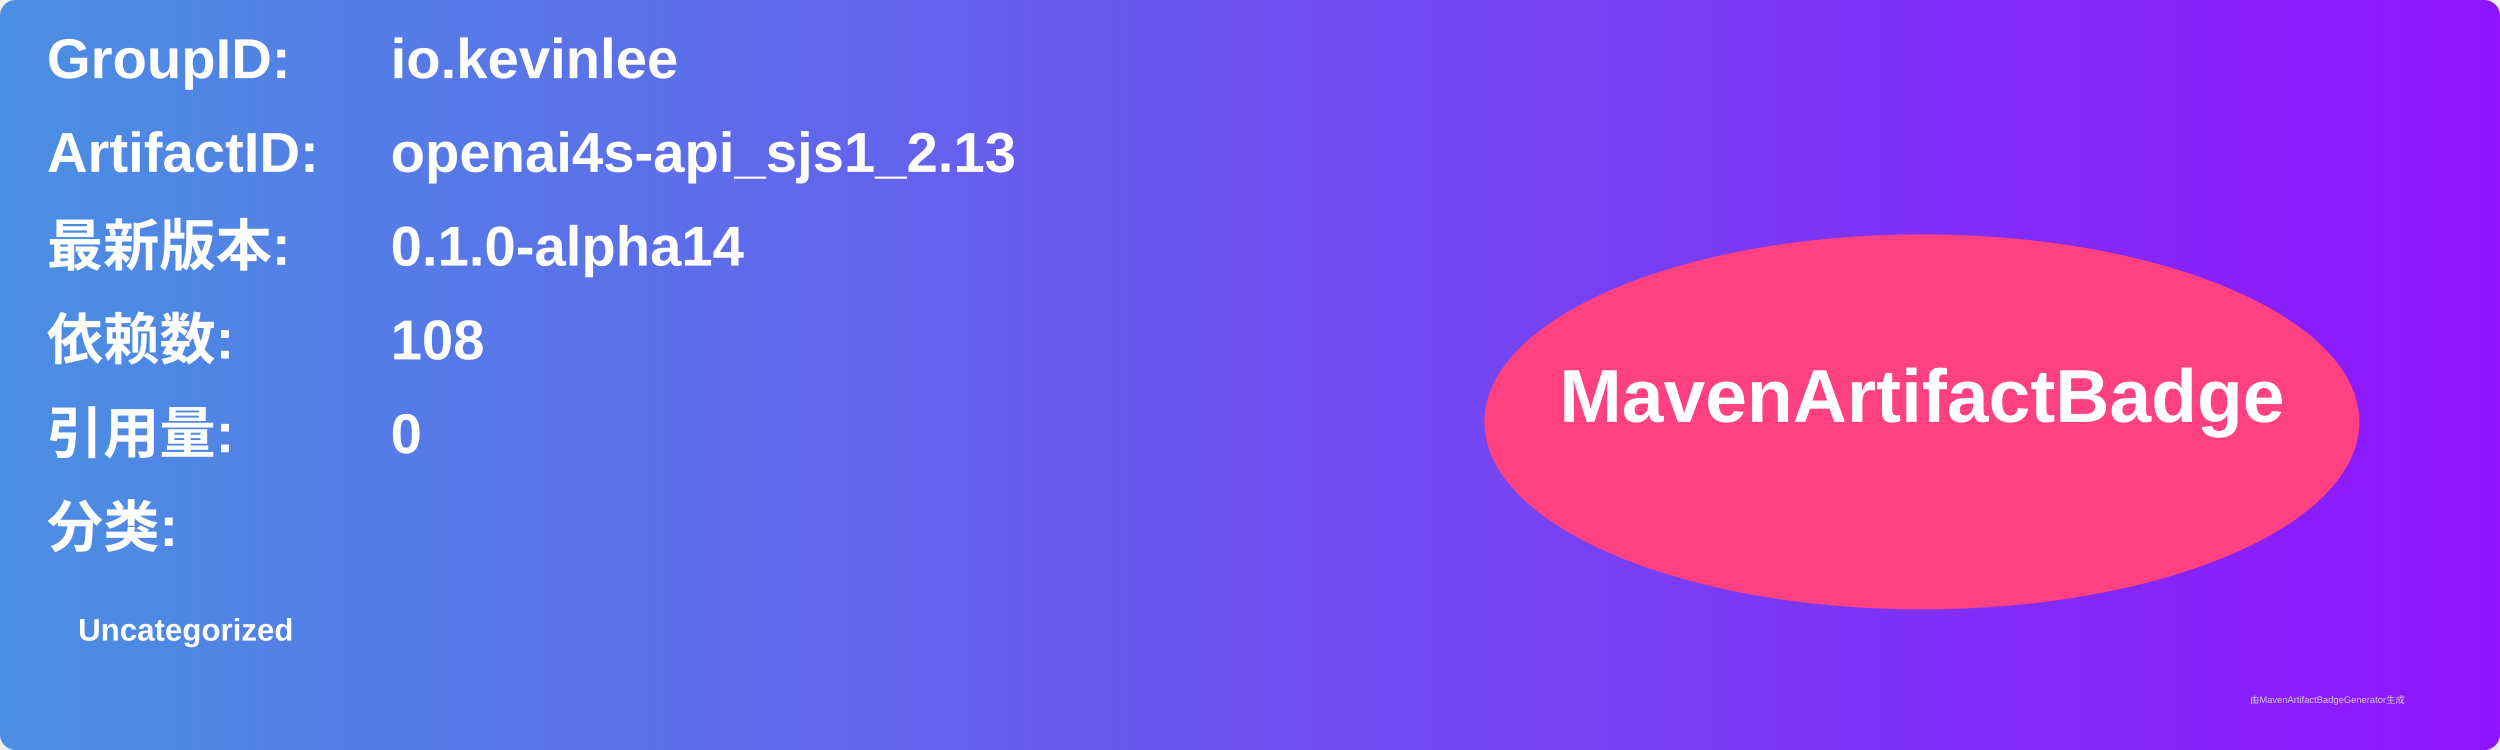
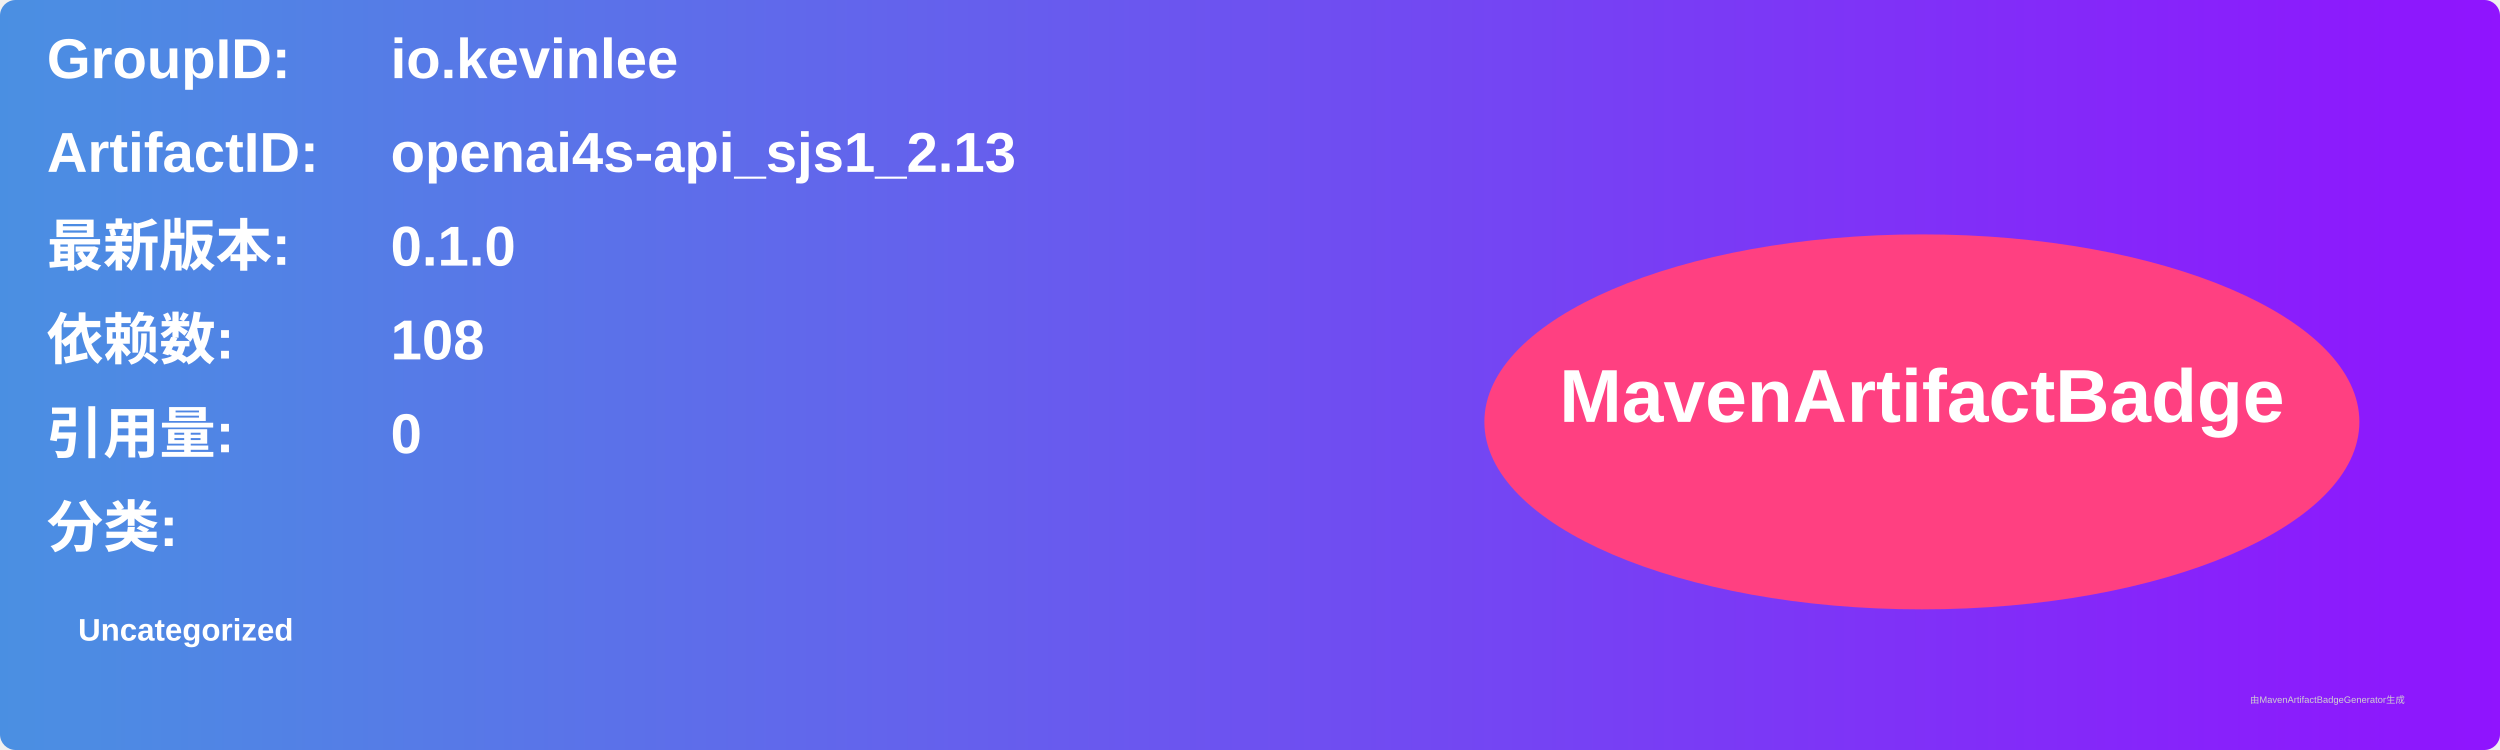
<svg xmlns="http://www.w3.org/2000/svg" width="800" height="240" viewBox="0 0 800 240">
  <linearGradient id="grad" x1="0%" y1="0%" x2="100%" y2="0%">
    <stop offset="0%" stop-color="#4a90e2" />
    <stop offset="100%" stop-color="#9013fe" />
  </linearGradient>
  <rect width="100%" height="100%" rx="5" ry="5" fill="url(#grad)" />
  <g transform="translate(15, 15)">
    <text x="0" y="10" font-family="Arial" font-size="18" fill="white" font-weight="bold" width="260">GroupID:</text>
    <text x="110" y="10" font-family="Arial" font-size="18" fill="white" font-weight="bold" width="460">io.kevinlee</text>
    <text x="0" y="40" font-family="Arial" font-size="18" fill="white" font-weight="bold" width="260">ArtifactID:</text>
    <text x="110" y="40" font-family="Arial" font-size="18" fill="white" font-weight="bold" width="460">openai4s-api_sjs1_2.13</text>
    <text x="0" y="70" font-family="Arial" font-size="18" fill="white" font-weight="bold">最新版本:</text>
    <text x="110" y="70" font-family="Arial" font-size="18" fill="white" font-weight="bold">
-       <tspan font-weight="bold">0.1.0-alpha14</tspan>
+       <tspan font-weight="bold">0.1.0</tspan>
    </text>
    <text x="0" y="100" font-family="Arial" font-size="18" fill="white" font-weight="bold">依赖数: </text>
    <text x="110" y="100" font-family="Arial" font-size="18" fill="white">
      <tspan font-weight="bold">108</tspan>
    </text>
    <text x="0" y="130" font-family="Arial" font-size="18" fill="white" font-weight="bold">引用量: </text>
    <text x="110" y="130" font-family="Arial" font-size="18" fill="white">
      <tspan font-weight="bold">0</tspan>
    </text>
    <text x="0" y="160" font-family="Arial" font-size="18" fill="white" font-weight="bold">分类:</text>
    <text x="10" y="190" font-family="Arial" font-size="10" fill="white">
      <tspan font-weight="bold">Uncategorized</tspan>
    </text>
    <ellipse cx="600" cy="120" rx="140" ry="60" fill="#ff4081" />
    <text x="600" y="120" text-anchor="middle" font-family="Arial" font-size="24" fill="white" font-weight="bold">MavenArtifactBadge</text>
  </g>
  <text x="720" y="225" font-family="Arial" font-size="3" fill="#d0d0d0">由MavenArtifactBadgeGenerator生成</text>
</svg>
